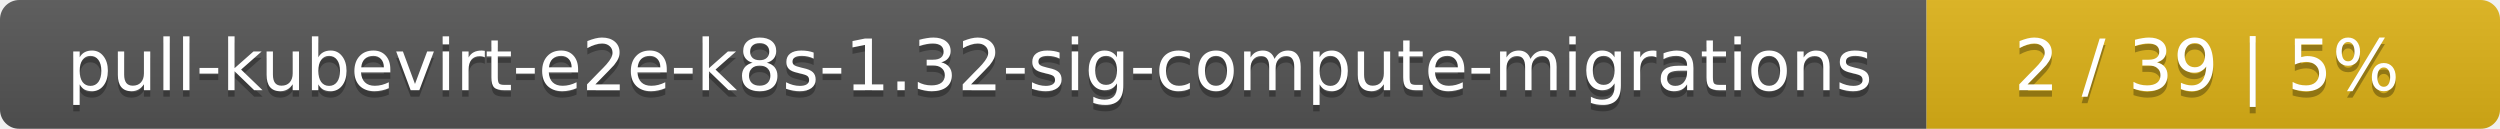
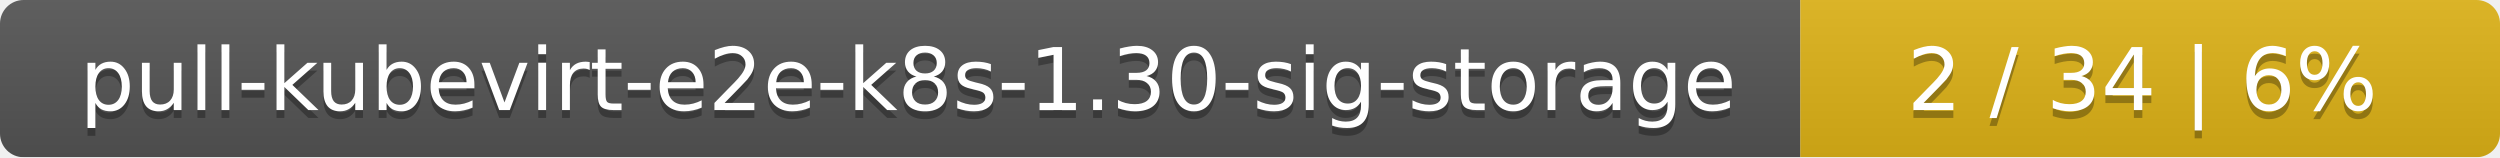
- <svg xmlns="http://www.w3.org/2000/svg" width="388" height="20">
+ <svg xmlns="http://www.w3.org/2000/svg" width="318" height="20">
  <linearGradient id="smooth" x2="0" y2="100%">
    <stop offset="0" stop-color="#bbb" stop-opacity=".1" />
    <stop offset="1" stop-opacity=".1" />
  </linearGradient>
  <mask id="round">
-     <rect width="388" height="20" rx="3" fill="#fff" />
+     <rect width="318" height="20" rx="3" fill="#fff" />
  </mask>
  <g mask="url(#round)">
-     <rect width="299" height="20" fill="#555" />
-     <rect x="299" width="89" height="20" fill="#dfb317" />
-     <rect width="388" height="20" fill="url(#smooth)" />
+     <rect width="229" height="20" fill="#555" />
+     <rect x="229" width="89" height="20" fill="#dfb317" />
+     <rect width="318" height="20" fill="url(#smooth)" />
  </g>
  <g fill="#fff" text-anchor="middle" font-family="DejaVu Sans,Verdana,Geneva,sans-serif" font-size="11">
-     <text x="150.5" y="15" fill="#010101" fill-opacity=".3">pull-kubevirt-e2e-k8s-1.32-sig-compute-migrations</text>
-     <text x="150.5" y="14">pull-kubevirt-e2e-k8s-1.32-sig-compute-migrations</text>
-     <text x="342.5" y="15" fill="#010101" fill-opacity=".3">2 / 39    |    5%</text>
-     <text x="342.5" y="14">2 / 39    |    5%</text>
+     <text x="115.5" y="15" fill="#010101" fill-opacity=".3">pull-kubevirt-e2e-k8s-1.30-sig-storage</text>
+     <text x="115.5" y="14">pull-kubevirt-e2e-k8s-1.30-sig-storage</text>
+     <text x="272.5" y="15" fill="#010101" fill-opacity=".3">2 / 34    |    6%</text>
+     <text x="272.5" y="14">2 / 34    |    6%</text>
  </g>
</svg>
